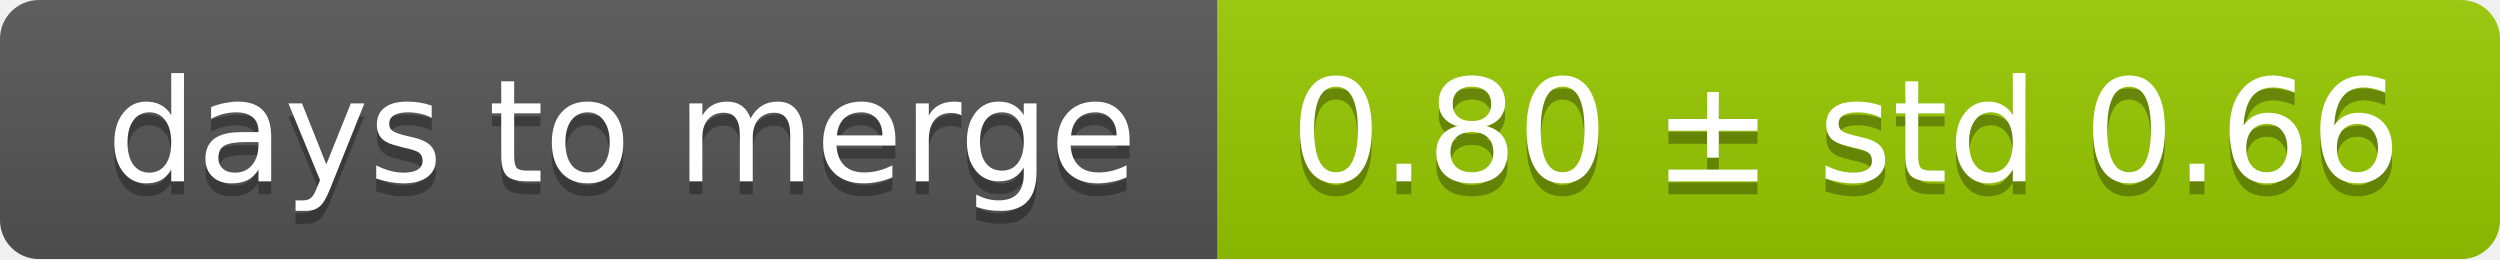
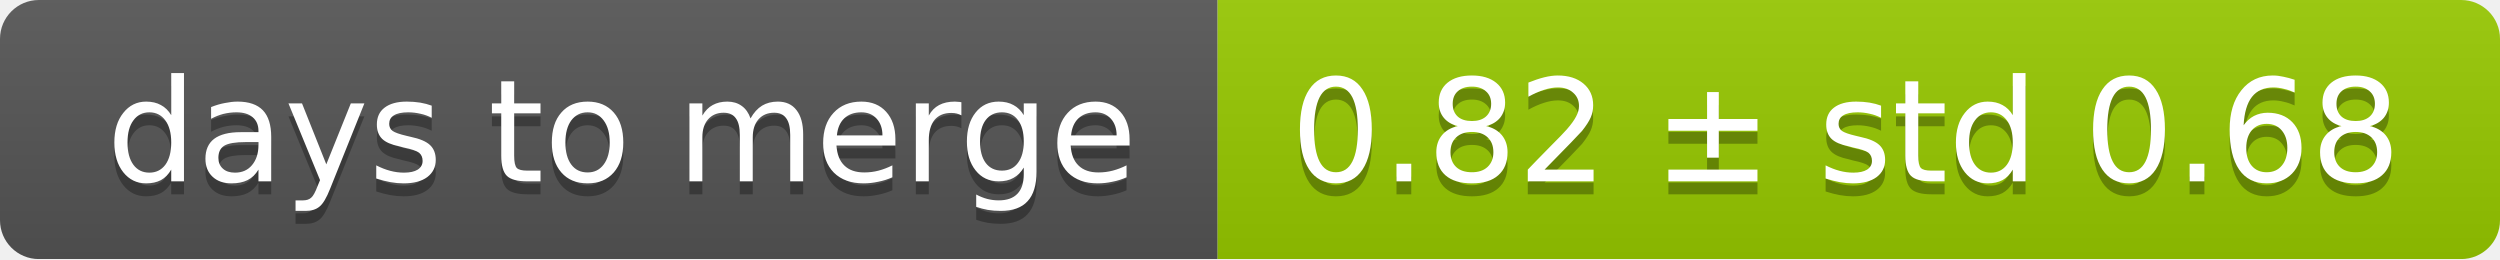
<svg xmlns="http://www.w3.org/2000/svg" width="193" height="20">
  <linearGradient id="smooth" x2="0" y2="100%">
    <stop offset="0" stop-color="#bbb" stop-opacity=".1" />
    <stop offset="1" stop-opacity=".1" />
  </linearGradient>
  <mask id="round">
    <rect width="193" height="20" rx="3" fill="#fff" />
  </mask>
  <g mask="url(#round)">
    <rect width="94" height="20" fill="#555" />
    <rect x="94" width="99" height="20" fill="#97ca00" />
    <rect width="193" height="20" fill="url(#smooth)" />
  </g>
  <g fill="#fff" text-anchor="middle" font-family="DejaVu Sans,Verdana,Geneva,sans-serif" font-size="11">
    <text x="48" y="15" fill="#010101" fill-opacity=".3">days to merge</text>
    <text x="48" y="14">days to merge</text>
-     <text x="142.5" y="15" fill="#010101" fill-opacity=".3">0.80 ± std 0.66</text>
-     <text x="142.5" y="14">0.80 ± std 0.66</text>
+     <text x="142.5" y="15" fill="#010101" fill-opacity=".3">0.82 ± std 0.68</text>
+     <text x="142.5" y="14">0.82 ± std 0.68</text>
  </g>
</svg>
